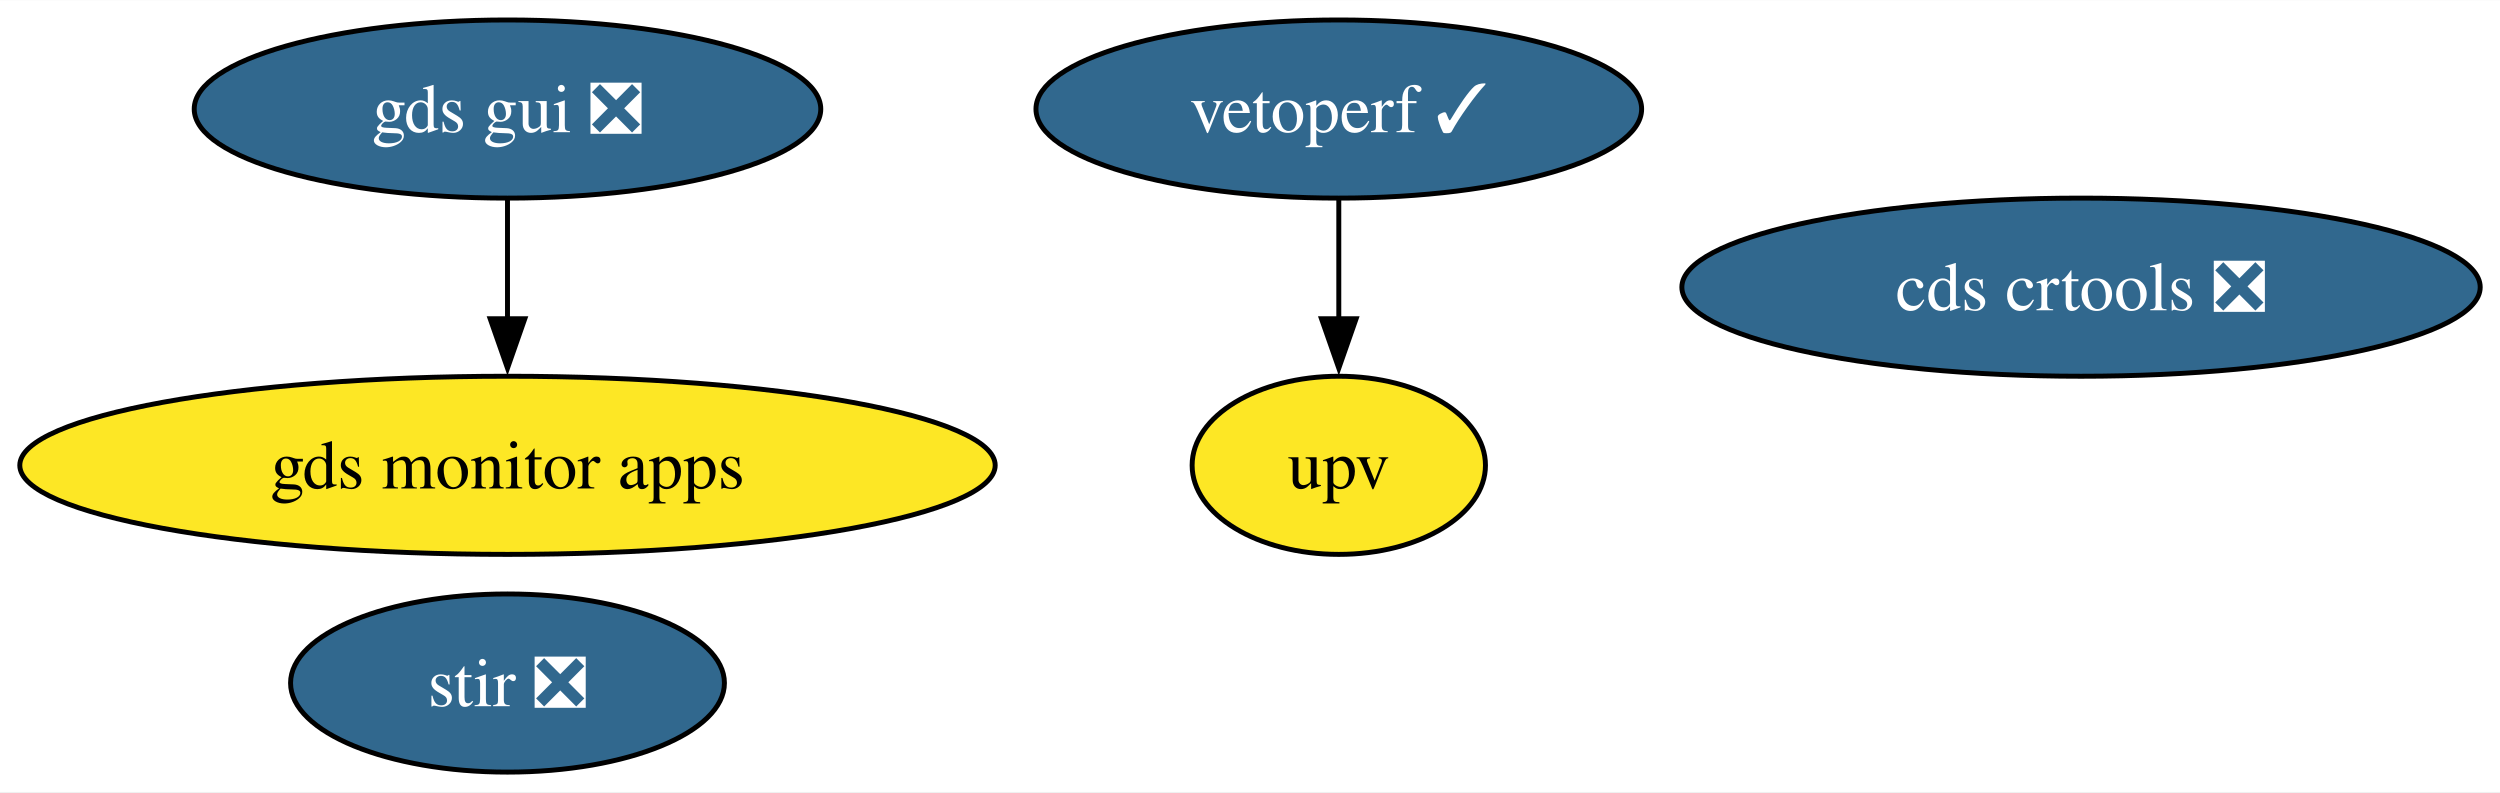
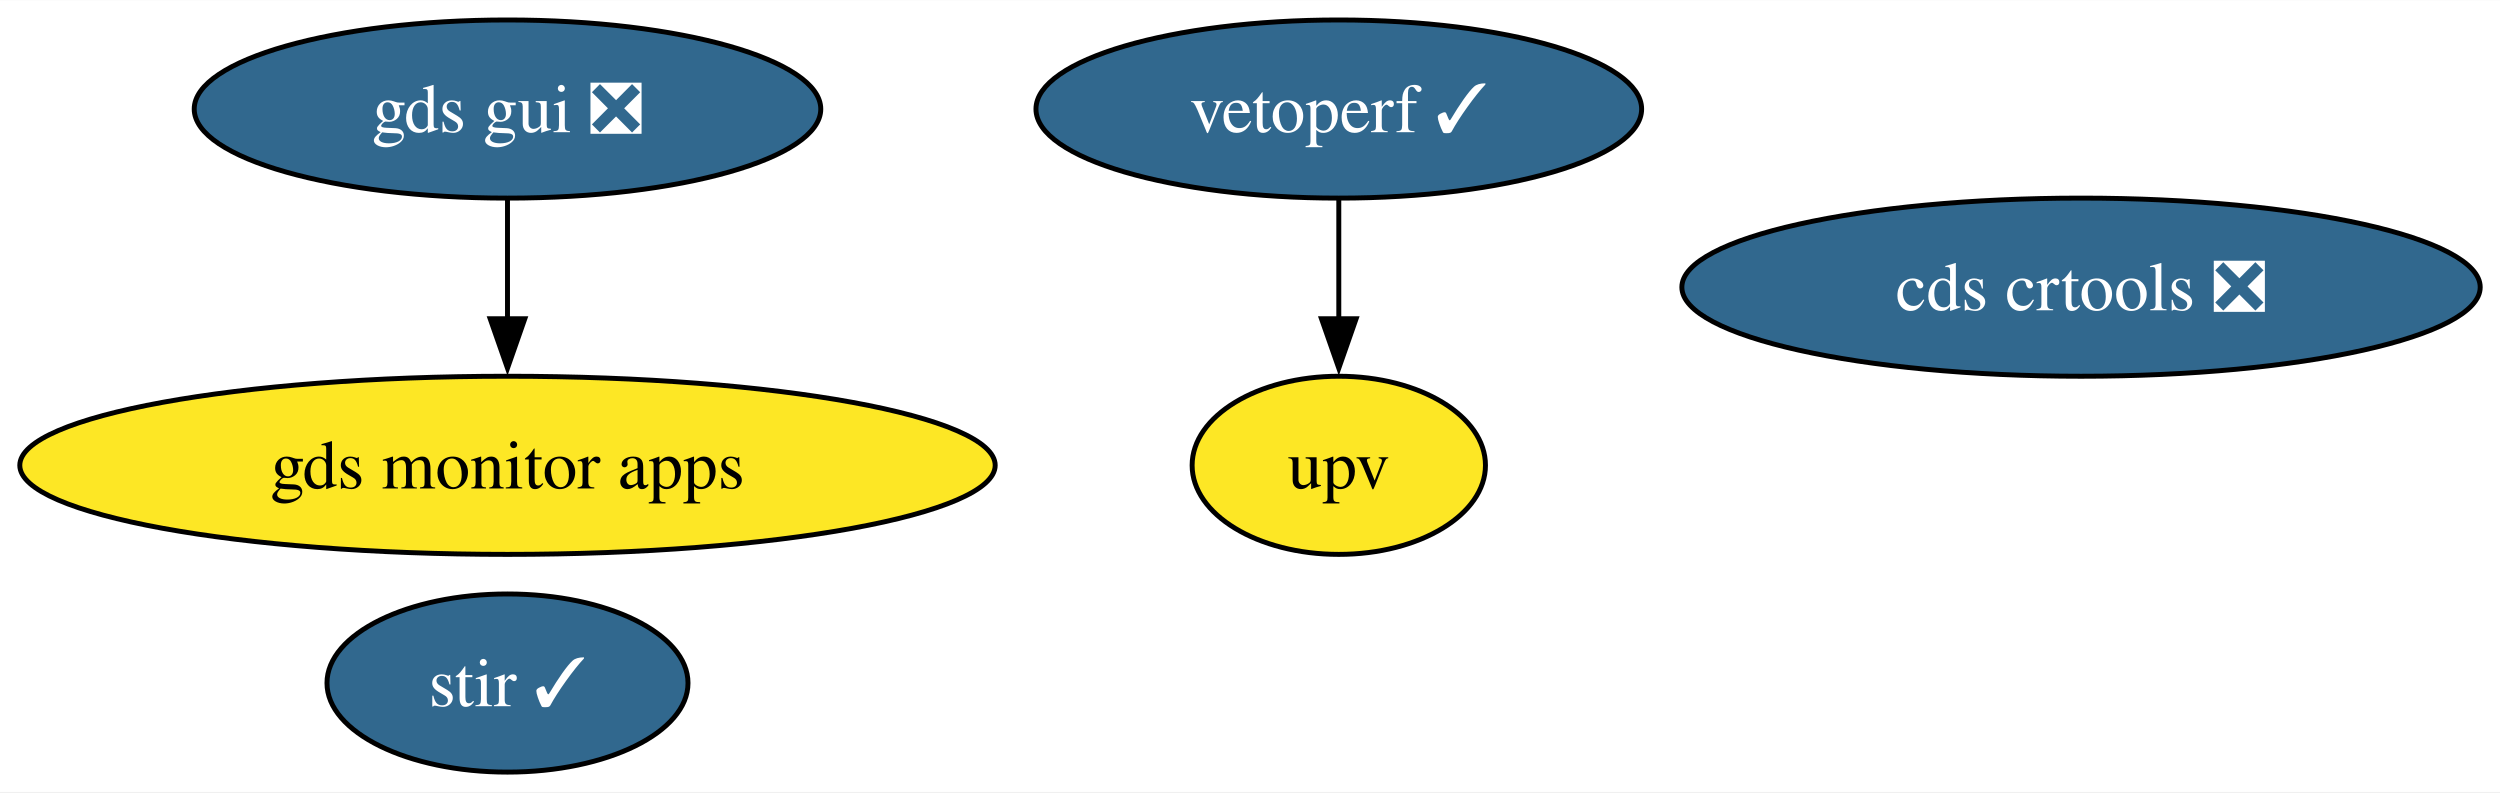
<svg xmlns="http://www.w3.org/2000/svg" xmlns:xlink="http://www.w3.org/1999/xlink" width="505pt" height="160pt" viewBox="0.00 0.00 505.23 160.00">
  <g id="graph0" class="graph" transform="scale(1 1) rotate(0) translate(4 156)">
    <polygon fill="white" stroke="none" points="-4,4 -4,-156 501.23,-156 501.23,4 -4,4" />
    <g id="node1" class="node">
      <g id="a_node1">
-         <a xlink:href="https://github.com/conda-forge/stir-feedstock/pull/115" xlink:title="stir ❎">
-           <ellipse fill="#31688e" stroke="black" cx="98.56" cy="-18" rx="43.84" ry="18" />
-           <text text-anchor="middle" x="98.56" y="-13.32" font-family="Times,serif" font-size="14.00" fill="white">stir ❎</text>
+         <a xlink:href="https://github.com/conda-forge/stir-feedstock/pull/115" xlink:title="stir ✓">
+           <ellipse fill="#31688e" stroke="black" cx="98.56" cy="-18" rx="36.48" ry="18" />
+           <text text-anchor="middle" x="98.56" y="-13.32" font-family="Times,serif" font-size="14.00" fill="white">stir ✓</text>
        </a>
      </g>
    </g>
    <g id="node2" class="node">
      <g id="a_node2">
        <a xlink:href="https://github.com/conda-forge/gds-gui-feedstock/pull/21" xlink:title="gds gui ❎">
          <ellipse fill="#31688e" stroke="black" cx="98.56" cy="-134" rx="63.31" ry="18" />
          <text text-anchor="middle" x="98.56" y="-129.32" font-family="Times,serif" font-size="14.00" fill="white">gds gui ❎</text>
        </a>
      </g>
    </g>
    <g id="node6" class="node">
      <g id="a_node6">
        <a xlink:href="https://github.com/conda-forge/gds-monitor-apps-feedstock" xlink:title="gds monitor apps">
          <ellipse fill="#fde725" stroke="black" cx="98.56" cy="-62" rx="98.56" ry="18" />
          <text text-anchor="middle" x="98.56" y="-57.33" font-family="Times,serif" font-size="14.00">gds monitor apps</text>
        </a>
      </g>
    </g>
    <g id="edge1" class="edge">
      <path fill="none" stroke="black" d="M98.56,-115.7C98.56,-108.41 98.56,-99.73 98.56,-91.54" />
      <polygon fill="black" stroke="black" points="102.06,-91.62 98.56,-81.62 95.06,-91.62 102.06,-91.62" />
    </g>
    <g id="node3" class="node">
      <g id="a_node3">
        <a xlink:href="https://github.com/conda-forge/cds-crtools-feedstock/pull/76" xlink:title="cds crtools ❎">
          <ellipse fill="#31688e" stroke="black" cx="416.56" cy="-98" rx="80.67" ry="18" />
          <text text-anchor="middle" x="416.56" y="-93.33" font-family="Times,serif" font-size="14.00" fill="white">cds crtools ❎</text>
        </a>
      </g>
    </g>
    <g id="node4" class="node">
      <g id="a_node4">
        <a xlink:href="https://github.com/conda-forge/vetoperf-feedstock/pull/16" xlink:title="vetoperf ✓">
          <ellipse fill="#31688e" stroke="black" cx="266.56" cy="-134" rx="61.2" ry="18" />
          <text text-anchor="middle" x="266.56" y="-129.32" font-family="Times,serif" font-size="14.00" fill="white">vetoperf ✓</text>
        </a>
      </g>
    </g>
    <g id="node5" class="node">
      <g id="a_node5">
        <a xlink:href="https://github.com/conda-forge/upv-feedstock" xlink:title="upv">
          <ellipse fill="#fde725" stroke="black" cx="266.56" cy="-62" rx="29.64" ry="18" />
          <text text-anchor="middle" x="266.56" y="-57.33" font-family="Times,serif" font-size="14.00">upv</text>
        </a>
      </g>
    </g>
    <g id="edge2" class="edge">
      <path fill="none" stroke="black" d="M266.56,-115.7C266.56,-108.41 266.56,-99.73 266.56,-91.54" />
      <polygon fill="black" stroke="black" points="270.06,-91.62 266.56,-81.62 263.06,-91.62 270.06,-91.62" />
    </g>
  </g>
</svg>
